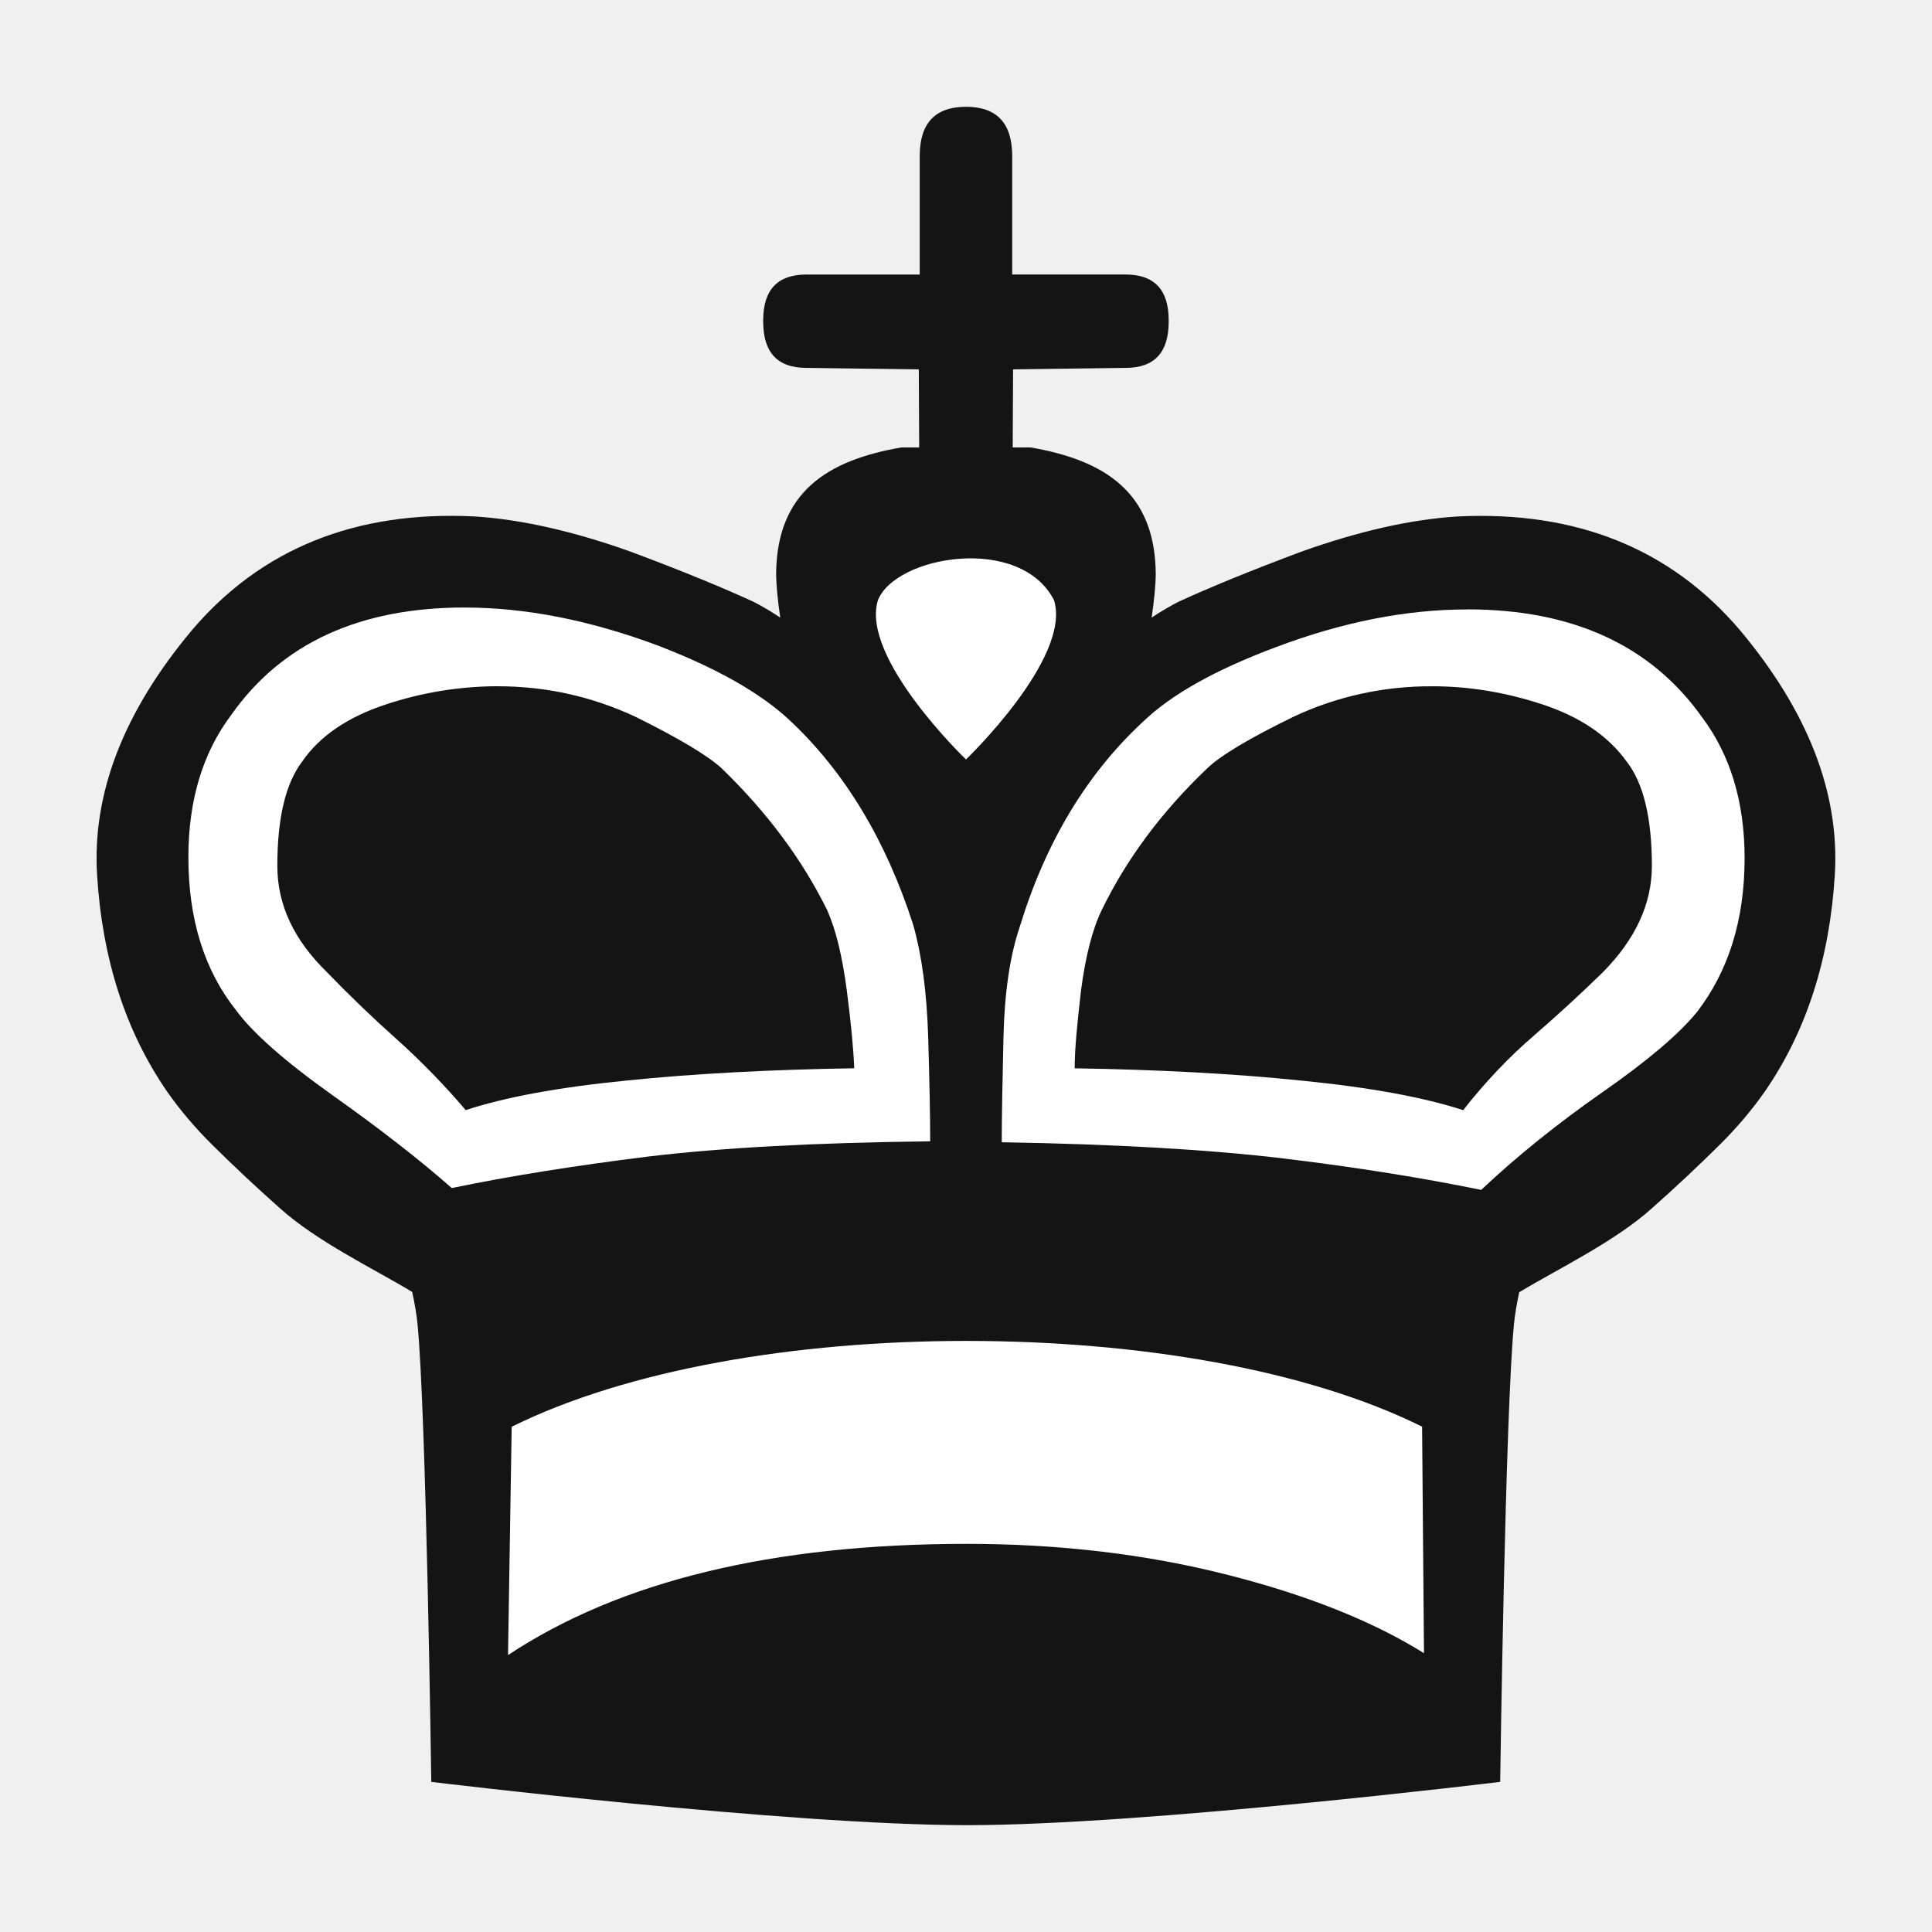
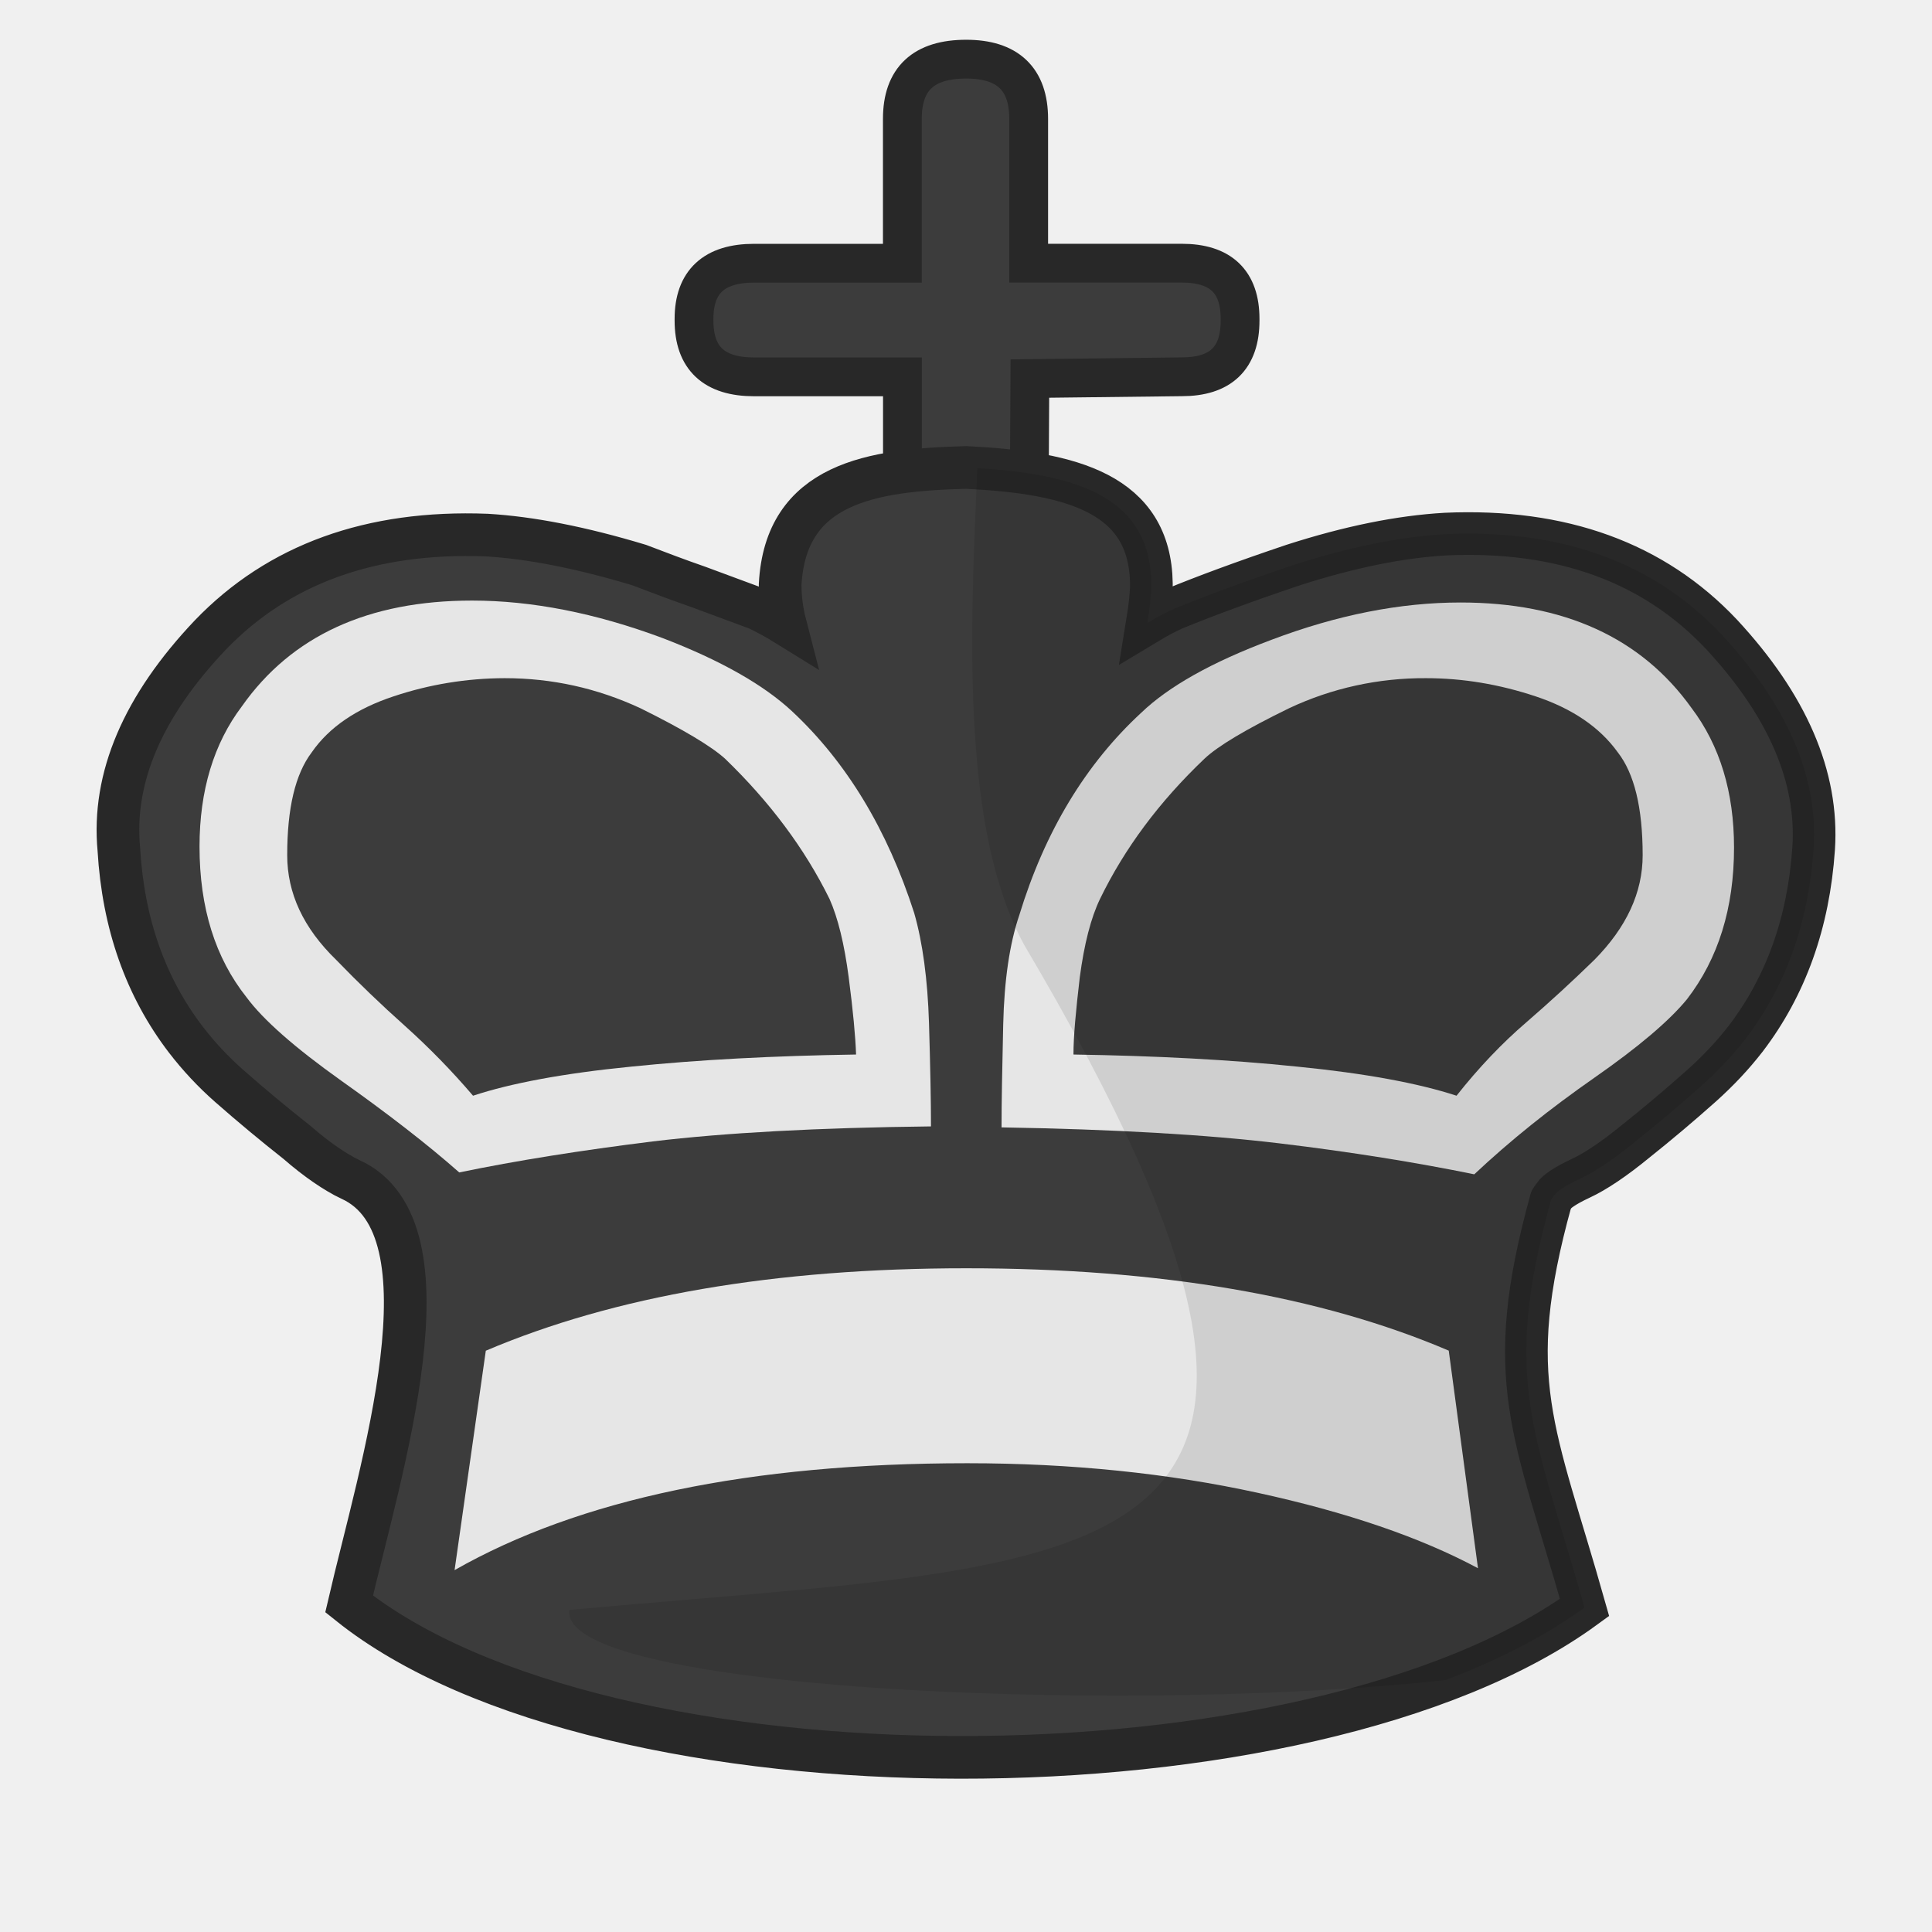
<svg xmlns="http://www.w3.org/2000/svg" clip-rule="evenodd" fill-rule="evenodd" height="50mm" image-rendering="optimizeQuality" shape-rendering="geometricPrecision" text-rendering="geometricPrecision" viewBox="0 0 50 50" width="50mm" version="1.1" id="svg11">
  <defs id="defs15">
    <clipPath clipPathUnits="userSpaceOnUse" id="clipPath1574-7">
      <path style="opacity:0.04;fill:#ffffff;fill-opacity:1;stroke:#000000;stroke-width:0.265px;stroke-linecap:butt;stroke-linejoin:miter;stroke-opacity:1" d="m 475.654,117.995 c 2.937,4.381 -0.957,18.47 2.184,24.534 9.617,17.121 2.164,16.294 -11.461,17.625 -0.395,2.825 25.043,3.089 27.476,0.368 2.52,-3.672 2.996,-8.268 3.837,-12.532 0.912,-4.976 2.16,-10.042 1.357,-15.129 -0.172,-9.84 -21.593,-20.197 -23.394,-14.867 z" id="path1576-1" />
    </clipPath>
    <clipPath clipPathUnits="userSpaceOnUse" id="clipPath1570-4">
      <path style="opacity:0.04;fill:#ffffff;fill-opacity:1;stroke:#000000;stroke-width:0.265px;stroke-linecap:butt;stroke-linejoin:miter;stroke-opacity:1" d="m 475.654,117.995 c 2.937,4.381 -0.957,18.47 2.184,24.534 9.617,17.121 2.164,16.294 -11.461,17.625 -0.395,2.825 25.043,3.089 27.476,0.368 2.52,-3.672 2.996,-8.268 3.837,-12.532 0.912,-4.976 2.16,-10.042 1.357,-15.129 -0.172,-9.84 -21.593,-20.197 -23.394,-14.867 z" id="path1572-3" />
    </clipPath>
    <clipPath clipPathUnits="userSpaceOnUse" id="clipPath1574-7-3">
      <path style="opacity:0.04;fill:#ffffff;fill-opacity:1;stroke:#000000;stroke-width:0.265px;stroke-linecap:butt;stroke-linejoin:miter;stroke-opacity:1" d="m 475.654,117.995 c 2.937,4.381 -0.957,18.47 2.184,24.534 9.617,17.121 2.164,16.294 -11.461,17.625 -0.395,2.825 25.043,3.089 27.476,0.368 2.52,-3.672 2.996,-8.268 3.837,-12.532 0.912,-4.976 2.16,-10.042 1.357,-15.129 -0.172,-9.84 -21.593,-20.197 -23.394,-14.867 z" id="path1576-1-6" />
    </clipPath>
    <clipPath clipPathUnits="userSpaceOnUse" id="clipPath1574-7-6">
      <path style="opacity:0.04;fill:#ffffff;fill-opacity:1;stroke:#000000;stroke-width:0.265px;stroke-linecap:butt;stroke-linejoin:miter;stroke-opacity:1" d="m 475.654,117.995 c 2.937,4.381 -0.957,18.47 2.184,24.534 9.617,17.121 2.164,16.294 -11.461,17.625 -0.395,2.825 25.043,3.089 27.476,0.368 2.52,-3.672 2.996,-8.268 3.837,-12.532 0.912,-4.976 2.16,-10.042 1.357,-15.129 -0.172,-9.84 -21.593,-20.197 -23.394,-14.867 z" id="path1576-1-7" />
    </clipPath>
    <clipPath clipPathUnits="userSpaceOnUse" id="clipPath1574-7-8">
      <path style="opacity:0.04;fill:#ffffff;fill-opacity:1;stroke:#000000;stroke-width:0.265px;stroke-linecap:butt;stroke-linejoin:miter;stroke-opacity:1" d="m 475.654,117.995 c 2.937,4.381 -0.957,18.47 2.184,24.534 9.617,17.121 2.164,16.294 -11.461,17.625 -0.395,2.825 25.043,3.089 27.476,0.368 2.52,-3.672 2.996,-8.268 3.837,-12.532 0.912,-4.976 2.16,-10.042 1.357,-15.129 -0.172,-9.84 -21.593,-20.197 -23.394,-14.867 z" id="path1576-1-0" />
    </clipPath>
    <clipPath clipPathUnits="userSpaceOnUse" id="clipPath1574-7-1">
      <path style="opacity:0.04;fill:#ffffff;fill-opacity:1;stroke:#000000;stroke-width:0.265px;stroke-linecap:butt;stroke-linejoin:miter;stroke-opacity:1" d="m 475.654,117.995 c 2.937,4.381 -0.957,18.47 2.184,24.534 9.617,17.121 2.164,16.294 -11.461,17.625 -0.395,2.825 25.043,3.089 27.476,0.368 2.52,-3.672 2.996,-8.268 3.837,-12.532 0.912,-4.976 2.16,-10.042 1.357,-15.129 -0.172,-9.84 -21.593,-20.197 -23.394,-14.867 z" id="path1576-1-66" />
    </clipPath>
    <clipPath clipPathUnits="userSpaceOnUse" id="clipPath1457-0">
      <path style="fill:#000000;fill-opacity:1;stroke:#000000;stroke-width:0.265px;stroke-linecap:butt;stroke-linejoin:miter;stroke-opacity:1" d="m 64.262,20.237 c -1.196,10.205 3.678,15.64 5.742,23.889 0.807,2.725 3.407,6.957 1.942,9.615 -2.591,5.034 -10.322,6.696 -15.874,6.173 7.717,3.748 23.079,2.316 28.778,-1.701 3.171,-2.544 4.844,-6.661 4.674,-10.687 0.662,-6.536 -0.164,-13.149 -1.879,-19.467 -1.291,-2.443 -3.026,-4.657 -4.981,-6.594 -2.881,-2.108 -6.525,-2.719 -9.96,-3.29 -2.52,-0.206 -5.308,-0.342 -7.425,1.297 -0.369,0.211 -0.721,0.459 -1.017,0.766 z" id="path1459-3" />
    </clipPath>
    <clipPath id="clipPath1457-0-5" clipPathUnits="userSpaceOnUse">
      <path id="path1459-3-7" d="m 64.262,20.237 c -1.196,10.205 3.678,15.64 5.742,23.889 0.807,2.725 3.407,6.957 1.942,9.615 -2.591,5.034 -10.322,6.696 -15.874,6.173 7.717,3.748 23.079,2.316 28.778,-1.701 3.171,-2.544 4.844,-6.661 4.674,-10.687 0.662,-6.536 -0.164,-13.149 -1.879,-19.467 -1.291,-2.443 -3.026,-4.657 -4.981,-6.594 -2.881,-2.108 -6.525,-2.719 -9.96,-3.29 -2.52,-0.206 -5.308,-0.342 -7.425,1.297 -0.369,0.211 -0.721,0.459 -1.017,0.766 z" style="fill:#000000;fill-opacity:1;stroke:#000000;stroke-width:0.265px;stroke-linecap:butt;stroke-linejoin:miter;stroke-opacity:1" />
    </clipPath>
    <clipPath id="clipPath1457-0-4" clipPathUnits="userSpaceOnUse">
      <path id="path1459-3-5" d="m 64.262,20.237 c -1.196,10.205 3.678,15.64 5.742,23.889 0.807,2.725 3.407,6.957 1.942,9.615 -2.591,5.034 -10.322,6.696 -15.874,6.173 7.717,3.748 23.079,2.316 28.778,-1.701 3.171,-2.544 4.844,-6.661 4.674,-10.687 0.662,-6.536 -0.164,-13.149 -1.879,-19.467 -1.291,-2.443 -3.026,-4.657 -4.981,-6.594 -2.881,-2.108 -6.525,-2.719 -9.96,-3.29 -2.52,-0.206 -5.308,-0.342 -7.425,1.297 -0.369,0.211 -0.721,0.459 -1.017,0.766 z" style="fill:#000000;fill-opacity:1;stroke:#000000;stroke-width:0.265px;stroke-linecap:butt;stroke-linejoin:miter;stroke-opacity:1" />
    </clipPath>
    <clipPath id="clipPath1457-0-53" clipPathUnits="userSpaceOnUse">
      <path id="path1459-3-6" d="m 64.262,20.237 c -1.196,10.205 3.678,15.64 5.742,23.889 0.807,2.725 3.407,6.957 1.942,9.615 -2.591,5.034 -10.322,6.696 -15.874,6.173 7.717,3.748 23.079,2.316 28.778,-1.701 3.171,-2.544 4.844,-6.661 4.674,-10.687 0.662,-6.536 -0.164,-13.149 -1.879,-19.467 -1.291,-2.443 -3.026,-4.657 -4.981,-6.594 -2.881,-2.108 -6.525,-2.719 -9.96,-3.29 -2.52,-0.206 -5.308,-0.342 -7.425,1.297 -0.369,0.211 -0.721,0.459 -1.017,0.766 z" style="fill:#000000;fill-opacity:1;stroke:#000000;stroke-width:0.265px;stroke-linecap:butt;stroke-linejoin:miter;stroke-opacity:1" />
    </clipPath>
+     <clipPath id="clipPath1574-7-1-4" clipPathUnits="userSpaceOnUse">
+       <path id="path1576-1-66-97" d="m 475.654,117.995 c 2.937,4.381 -0.957,18.47 2.184,24.534 9.617,17.121 2.164,16.294 -11.461,17.625 -0.395,2.825 25.043,3.089 27.476,0.368 2.52,-3.672 2.996,-8.268 3.837,-12.532 0.912,-4.976 2.16,-10.042 1.357,-15.129 -0.172,-9.84 -21.593,-20.197 -23.394,-14.867 z" style="opacity:0.04;fill:#ffffff;fill-opacity:1;stroke:#000000;stroke-width:0.265px;stroke-linecap:butt;stroke-linejoin:miter;stroke-opacity:1" />
+     </clipPath>
  </defs>
  <linearGradient id="a" gradientUnits="userSpaceOnUse" x1="21.13" x2="77.764" y1="37.224" y2="37.469">
    <stop offset="0" stop-color="#fff" id="stop2" />
    <stop offset="1" stop-color="#fff" stop-opacity="0" id="stop4" />
  </linearGradient>
-   <g transform="translate(-346.8415,1009.571)" id="g3272">
-     <path id="path2367" d="m 371.841,-1006.807 c -0.79,0 -1.197,0.418 -1.197,1.27 v 3.071 h -2.933 c -0.745,0 -1.118,0.393 -1.118,1.184 v 0.036 c 0,0.801 0.373,1.196 1.118,1.196 l 2.909,0.038 0.01,2.021 h -0.466 c -1.916,0.332 -3.209,1.158 -3.236,3.245 0,0.292 0.036,0.678 0.106,1.158 -0.24,-0.16 -0.481,-0.301 -0.704,-0.415 -0.802,-0.367 -1.854,-0.801 -3.165,-1.29 -1.499,-0.536 -2.845,-0.837 -4.048,-0.913 -3.076,-0.151 -5.519,0.838 -7.312,2.948 -1.757,2.099 -2.577,4.208 -2.452,6.316 0.134,2.194 0.74,4.058 1.8,5.602 0.347,0.499 0.741,0.96 1.178,1.394 0.569,0.563 1.151,1.109 1.748,1.638 0.957,0.865 2.44,1.575 3.43,2.172 0.061,0.284 0.112,0.564 0.138,0.834 0.226,2.314 0.356,11.846 0.356,11.846 0,0 9.227,1.122 13.886,1.12 4.623,-0.003 13.777,-1.12 13.777,-1.12 0,0 0.131,-9.532 0.357,-11.846 0.026,-0.267 0.076,-0.545 0.136,-0.826 0.99,-0.599 2.482,-1.312 3.443,-2.181 0.597,-0.529 1.18,-1.076 1.748,-1.638 0.437,-0.434 0.83,-0.894 1.177,-1.393 1.061,-1.543 1.667,-3.408 1.8,-5.602 0.125,-2.108 -0.695,-4.217 -2.452,-6.316 -1.792,-2.109 -4.235,-3.098 -7.312,-2.947 -1.204,0.076 -2.55,0.377 -4.048,0.913 -1.311,0.489 -2.362,0.923 -3.165,1.29 -0.223,0.114 -0.464,0.254 -0.704,0.414 0.07,-0.48 0.106,-0.865 0.106,-1.158 -0.027,-2.087 -1.32,-2.913 -3.236,-3.245 h -0.466 l 0.01,-2.021 2.91,-0.038 c 0.745,0 1.117,-0.395 1.117,-1.196 v -0.036 c 0,-0.791 -0.372,-1.185 -1.117,-1.185 h -2.933 v -3.071 c 0,-0.852 -0.407,-1.27 -1.197,-1.27 z" style="clip-rule:evenodd;fill:#141414;fill-opacity:1;fill-rule:evenodd;stroke:none;stroke-width:0.5;stroke-miterlimit:4;stroke-dasharray:none;stroke-opacity:1;paint-order:normal;image-rendering:optimizeQuality;shape-rendering:geometricPrecision;text-rendering:geometricPrecision" />
-     <g style="stroke-width:1.049" transform="matrix(0.9560357,0,0,0.9499756,47.50997,-53.24971)" id="g2399">
-       <path style="clip-rule:evenodd;fill:#ffffff;fill-opacity:1;fill-rule:evenodd;stroke:none;stroke-width:1.049;stroke-miterlimit:4;stroke-dasharray:none;stroke-opacity:1;image-rendering:optimizeQuality;shape-rendering:geometricPrecision;text-rendering:geometricPrecision" d="m 352.814,-990.077 c -1.66,0 -3.386,0.345 -5.193,1.033 -1.642,0.619 -2.822,1.291 -3.57,2.014 -1.531,1.423 -2.647,3.287 -3.348,5.593 -0.268,0.795 -0.415,1.802 -0.443,3.03 -0.028,1.228 -0.046,2.173 -0.046,2.845 3.1,0.052 5.645,0.203 7.628,0.442 1.974,0.239 3.764,0.53 5.35,0.856 0.988,-0.936 2.085,-1.82 3.293,-2.668 1.208,-0.848 2.057,-1.573 2.546,-2.174 0.859,-1.122 1.292,-2.518 1.292,-4.196 0,-1.529 -0.387,-2.819 -1.162,-3.853 -1.384,-1.951 -3.506,-2.924 -6.346,-2.924 z m -0.95,2.093 c 1.013,0 2.01,0.168 3.015,0.504 0.997,0.336 1.753,0.849 2.251,1.547 0.452,0.583 0.683,1.527 0.683,2.844 0,1.033 -0.444,1.996 -1.329,2.898 a 43.96,42.106 0 0 1 -1.863,1.723 c -0.665,0.574 -1.31,1.255 -1.917,2.032 -1.044,-0.344 -2.5,-0.618 -4.364,-0.804 -1.863,-0.194 -3.911,-0.3 -6.152,-0.336 9e-5,-0.504 0.066,-1.21 0.174,-2.138 0.121,-0.918 0.305,-1.644 0.554,-2.164 0.673,-1.396 1.623,-2.686 2.869,-3.879 0.359,-0.344 1.136,-0.813 2.325,-1.396 a 8.34,7.988 0 0 1 3.754,-0.83 z" id="path1187-67-9-8-7" />
-       <path style="clip-rule:evenodd;fill:#ffffff;fill-opacity:1;fill-rule:evenodd;stroke:none;stroke-width:1.049;stroke-miterlimit:4;stroke-dasharray:none;stroke-opacity:1;image-rendering:optimizeQuality;shape-rendering:geometricPrecision;text-rendering:geometricPrecision" d="m 325.677,-990.13 c -2.841,0 -4.954,0.971 -6.319,2.925 -0.775,1.033 -1.162,2.332 -1.162,3.878 0,1.697 0.434,3.083 1.292,4.171 0.452,0.618 1.318,1.387 2.6,2.306 1.274,0.91 2.362,1.758 3.238,2.536 1.569,-0.328 3.339,-0.611 5.314,-0.858 1.974,-0.239 4.52,-0.38 7.637,-0.415 0,-0.689 -0.019,-1.643 -0.055,-2.854 -0.037,-1.219 -0.175,-2.235 -0.406,-3.047 -0.738,-2.306 -1.854,-4.171 -3.358,-5.584 -0.775,-0.725 -1.956,-1.406 -3.56,-2.024 -1.836,-0.689 -3.579,-1.033 -5.221,-1.033 z m 0.894,2.146 c 1.301,0 2.536,0.274 3.726,0.83 1.172,0.584 1.947,1.052 2.325,1.396 1.227,1.193 2.187,2.484 2.869,3.879 0.231,0.522 0.406,1.246 0.526,2.164 0.12,0.928 0.185,1.634 0.203,2.138 -2.251,0.036 -4.308,0.142 -6.181,0.336 -1.863,0.186 -3.301,0.46 -4.335,0.804 a 20.67,19.799 0 0 0 -1.873,-1.935 35.96,34.443 0 0 1 -1.881,-1.82 c -0.904,-0.884 -1.346,-1.847 -1.346,-2.898 0,-1.299 0.221,-2.243 0.673,-2.844 0.479,-0.699 1.237,-1.211 2.242,-1.547 a 9.245,8.855 0 0 1 3.052,-0.504 z" id="path1193-4-5-2-0" />
-     </g>
-     <path id="path5716-6-0-0" d="m 369.562,-994.037 c -0.46,1.492 2.279,4.121 2.279,4.121 0,0 2.739,-2.629 2.279,-4.121 -0.874,-1.709 -4.102,-1.155 -4.558,0 z" style="clip-rule:evenodd;fill:#ffffff;fill-opacity:1;fill-rule:evenodd;stroke:none;stroke-width:0.265px;stroke-linecap:butt;stroke-linejoin:miter;stroke-opacity:1;image-rendering:optimizeQuality;shape-rendering:geometricPrecision;text-rendering:geometricPrecision" />
-     <path id="path1191-9-7-3" d="m 383.694,-966.787 -0.049,-5.862 c -2.964,-1.473 -7.321,-2.219 -11.804,-2.219 -4.436,0 -8.776,0.746 -11.757,2.221 l -0.095,5.91 c 2.886,-1.913 6.841,-2.879 11.876,-2.879 2.412,0 4.661,0.272 6.724,0.796 2.07,0.524 3.774,1.203 5.105,2.033 z" style="clip-rule:evenodd;fill:#ffffff;fill-opacity:1;fill-rule:evenodd;stroke:none;stroke-width:1;stroke-miterlimit:4;stroke-dasharray:none;stroke-opacity:1;image-rendering:optimizeQuality;shape-rendering:geometricPrecision;text-rendering:geometricPrecision" />
+   <path style="clip-rule:evenodd;fill:#3c3c3c;fill-opacity:1;fill-rule:evenodd;stroke:#282828;stroke-width:1.004;stroke-miterlimit:4;stroke-dasharray:none;stroke-opacity:1;image-rendering:optimizeQuality;shape-rendering:geometricPrecision;text-rendering:geometricPrecision" d="m 26.623,15.511 h -3.268 V 9.753 h -3.838 c -1.036,0 -1.556,-0.482 -1.556,-1.456 v -0.044 c 0,-0.96 0.52,-1.441 1.556,-1.441 H 23.353 V 3.076 c 0,-1.037 0.551,-1.545 1.652,-1.545 1.068,0 1.617,0.509 1.617,1.545 v 3.735 h 3.962 c 1.006,0 1.509,0.478 1.509,1.441 v 0.044 c 0,0.975 -0.503,1.455 -1.509,1.455 l -3.931,0.046 z" id="path826-53" />
+   <path style="clip-rule:evenodd;fill:#3c3c3c;fill-opacity:1;fill-rule:evenodd;stroke:#282828;stroke-width:1.104;stroke-miterlimit:4;stroke-dasharray:none;stroke-opacity:1;image-rendering:optimizeQuality;shape-rendering:geometricPrecision;text-rendering:geometricPrecision" d="M 9.068,30.524 C 8.677,30.334 8.208,30.02 7.686,29.565 7.09,29.095 6.507,28.61 5.938,28.11 5.521,27.744 5.143,27.339 4.808,26.903 3.772,25.548 3.189,23.91 3.076,21.984 2.901,20.132 3.693,18.279 5.441,16.436 c 1.765,-1.836 4.156,-2.703 7.156,-2.588 1.121,0.066 2.444,0.322 3.948,0.777 0.496,0.19 1,0.381 1.522,0.562 l 1.539,0.57 c 0.27,0.133 0.514,0.265 0.714,0.389 -0.086,-0.333 -0.13,-0.674 -0.13,-1.017 0.139,-2.624 2.359,-2.968 4.817,-3.031 2.736,0.133 4.757,0.677 4.791,3.005 0,0.257 -0.035,0.596 -0.104,1.018 0.234,-0.141 0.469,-0.265 0.687,-0.364 0.783,-0.322 1.808,-0.703 3.086,-1.133 1.462,-0.471 2.774,-0.735 3.948,-0.802 3,-0.133 5.383,0.735 7.131,2.588 1.713,1.844 2.513,3.696 2.391,5.547 -0.131,1.927 -0.722,3.564 -1.756,4.92 -0.339,0.438 -0.722,0.843 -1.148,1.224 -0.554,0.494 -1.123,0.974 -1.705,1.438 -0.556,0.455 -1.034,0.777 -1.426,0.959 -0.39,0.182 -0.616,0.339 -0.687,0.446 -0.013,0.027 -0.029,0.053 -0.051,0.075 -0.017,0.017 -0.026,0.033 -0.026,0.049 -1.289,4.661 -0.422,5.958 0.87,10.533 -7.092,5.173 -25.365,5.203 -31.973,-0.091 0.8,-3.452 2.804,-9.719 0.036,-10.987 z" id="path996" />
+   <g id="g1044" style="clip-rule:evenodd;fill:#e6e6e6;fill-opacity:1;fill-rule:evenodd;stroke-width:1.003;image-rendering:optimizeQuality;shape-rendering:geometricPrecision;text-rendering:geometricPrecision" transform="matrix(1.027025,0,0,0.9764893,-1076.193,-130.5322)">
+     <path id="path1193-8" d="m 1071.334,163.528 c 0,-0.66 -0.017,-1.575 -0.05,-2.735 -0.034,-1.168 -0.161,-2.142 -0.373,-2.92 -0.677,-2.21 -1.702,-3.997 -3.082,-5.351 -0.711,-0.695 -1.795,-1.347 -3.268,-1.94 -1.685,-0.66 -3.285,-0.99 -4.792,-0.99 -2.608,0 -4.547,0.931 -5.8,2.803 -0.711,0.99 -1.067,2.235 -1.067,3.716 0,1.626 0.398,2.955 1.186,3.997 0.415,0.592 1.21,1.329 2.387,2.21 1.169,0.872 2.168,1.684 2.972,2.43 1.44,-0.314 3.065,-0.585 4.877,-0.822 1.812,-0.229 4.149,-0.364 7.01,-0.398 z" style="clip-rule:evenodd;fill:#e6e6e6;fill-opacity:1;fill-rule:evenodd;stroke:none;stroke-width:1.003;stroke-miterlimit:4;stroke-dasharray:none;stroke-opacity:1;image-rendering:optimizeQuality;shape-rendering:geometricPrecision;text-rendering:geometricPrecision" />
+     <path id="path1191-1" d="m 1085.118,175.239 -0.737,-5.768 c -3.225,-1.449 -7.281,-2.183 -12.158,-2.183 -4.826,0 -8.864,0.734 -12.107,2.185 l -0.787,5.815 c 3.14,-1.882 7.442,-2.833 12.92,-2.833 2.624,0 5.071,0.268 7.315,0.783 2.252,0.516 4.106,1.183 5.554,2 z" style="clip-rule:evenodd;fill:#e6e6e6;fill-opacity:1;fill-rule:evenodd;stroke:none;stroke-width:1.003;stroke-miterlimit:4;stroke-dasharray:none;stroke-opacity:1;image-rendering:optimizeQuality;shape-rendering:geometricPrecision;text-rendering:geometricPrecision" />
+     <path id="path1187-1" d="m 1073.112,163.554 c 2.845,0.05 5.182,0.194 7.002,0.423 1.812,0.229 3.455,0.508 4.91,0.821 0.907,-0.897 1.914,-1.744 3.023,-2.557 1.109,-0.813 1.888,-1.507 2.337,-2.083 0.788,-1.075 1.186,-2.413 1.186,-4.021 0,-1.465 -0.356,-2.701 -1.067,-3.692 -1.27,-1.87 -3.218,-2.802 -5.825,-2.802 -1.524,0 -3.108,0.33 -4.767,0.99 -1.507,0.593 -2.59,1.237 -3.277,1.93 -1.405,1.364 -2.43,3.15 -3.073,5.36 -0.246,0.762 -0.381,1.727 -0.407,2.904 -0.026,1.177 -0.042,2.083 -0.042,2.727 z" style="clip-rule:evenodd;fill:#e6e6e6;fill-opacity:1;fill-rule:evenodd;stroke:none;stroke-width:1.003;stroke-miterlimit:4;stroke-dasharray:none;stroke-opacity:1;image-rendering:optimizeQuality;shape-rendering:geometricPrecision;text-rendering:geometricPrecision" />
+   </g>
+   <path style="clip-rule:evenodd;fill:#3c3c3c;fill-opacity:1;fill-rule:evenodd;stroke:none;stroke-width:1.004;stroke-linecap:round;stroke-linejoin:round;stroke-miterlimit:4;stroke-dasharray:none;stroke-opacity:1;paint-order:fill markers stroke;image-rendering:optimizeQuality;shape-rendering:geometricPrecision;text-rendering:geometricPrecision" d="m 27.781,27.292 c 0,-0.472 0.062,-1.133 0.164,-2.002 0.114,-0.859 0.288,-1.538 0.523,-2.025 0.635,-1.307 1.53,-2.513 2.704,-3.63 0.339,-0.322 1.07,-0.761 2.192,-1.307 a 7.862,7.475 0 0 1 3.539,-0.777 c 0.955,0 1.895,0.157 2.843,0.472 0.94,0.314 1.652,0.794 2.122,1.447 0.426,0.546 0.644,1.43 0.644,2.662 0,0.967 -0.418,1.868 -1.253,2.712 a 41.44,39.401 0 0 1 -1.756,1.612 c -0.626,0.537 -1.234,1.174 -1.808,1.901 -0.984,-0.322 -2.357,-0.578 -4.114,-0.752 -1.756,-0.182 -3.687,-0.281 -5.8,-0.314 z" id="path998-0" />
+   <path style="clip-rule:evenodd;fill:#3c3c3c;fill-opacity:1;fill-rule:evenodd;stroke:none;stroke-width:1.004;stroke-linecap:round;stroke-linejoin:round;stroke-miterlimit:4;stroke-dasharray:none;stroke-opacity:1;paint-order:fill markers stroke;image-rendering:optimizeQuality;shape-rendering:geometricPrecision;text-rendering:geometricPrecision" d="m 22.155,27.291 c -2.122,0.033 -4.061,0.133 -5.826,0.314 -1.756,0.174 -3.112,0.43 -4.087,0.752 A 19.486,18.527 0 0 0 10.476,26.547 33.899,32.231 0 0 1 8.703,24.844 C 7.85,24.017 7.433,23.116 7.433,22.132 c 0,-1.216 0.208,-2.099 0.635,-2.662 0.452,-0.654 1.166,-1.133 2.114,-1.447 a 8.715,8.286 0 0 1 2.878,-0.472 c 1.226,0 2.391,0.257 3.512,0.777 1.105,0.547 1.835,0.984 2.192,1.307 1.156,1.116 2.061,2.324 2.704,3.63 0.218,0.488 0.383,1.166 0.496,2.025 0.113,0.869 0.175,1.53 0.191,2.002 z" id="path1197-4" />
+   <g id="g1568-5" transform="matrix(1.027025,0,0,0.9764893,-464.2448,-114.7228)" clip-path="url(#clipPath1574-7-1-4)" style="clip-rule:evenodd;opacity:0.1;fill:#000000;fill-opacity:1;fill-rule:evenodd;stroke:none;stroke-width:1.003;stroke-opacity:1;image-rendering:optimizeQuality;shape-rendering:geometricPrecision;text-rendering:geometricPrecision">
+     <path id="path996-9" d="m 460.859,148.744 c -0.381,-0.195 -0.838,-0.517 -1.346,-0.982 -0.581,-0.481 -1.148,-0.978 -1.702,-1.49 -0.406,-0.376 -0.774,-0.79 -1.1,-1.237 -1.009,-1.387 -1.577,-3.065 -1.687,-5.037 -0.17,-1.897 0.601,-3.794 2.303,-5.682 1.719,-1.88 4.047,-2.768 6.968,-2.65 1.092,0.068 2.38,0.33 3.844,0.796 0.483,0.195 0.974,0.39 1.482,0.576 l 1.498,0.584 c 0.263,0.136 0.5,0.271 0.695,0.398 -0.084,-0.341 -0.127,-0.69 -0.127,-1.041 0.136,-2.687 2.297,-3.04 4.69,-3.103 2.664,0.136 4.632,0.693 4.665,3.077 0,0.263 -0.034,0.61 -0.101,1.042 0.228,-0.144 0.457,-0.271 0.669,-0.373 0.762,-0.33 1.76,-0.72 3.005,-1.16 1.423,-0.482 2.701,-0.753 3.844,-0.821 2.921,-0.136 5.241,0.753 6.943,2.65 1.668,1.888 2.447,3.785 2.328,5.681 -0.127,1.973 -0.703,3.65 -1.71,5.038 -0.33,0.449 -0.703,0.863 -1.118,1.253 -0.54,0.506 -1.093,0.997 -1.66,1.473 -0.541,0.466 -1.007,0.796 -1.388,0.982 -0.38,0.186 -0.6,0.347 -0.669,0.457 -0.013,0.028 -0.029,0.054 -0.05,0.077 -0.017,0.017 -0.026,0.034 -0.026,0.05 -1.255,4.774 -0.411,6.102 0.847,10.787 -6.905,5.297 -24.698,5.328 -31.132,-0.093 0.779,-3.535 2.73,-9.953 0.035,-11.252 z" style="clip-rule:evenodd;fill:#000000;fill-opacity:1;fill-rule:evenodd;stroke:none;stroke-width:1.003;stroke-miterlimit:4;stroke-dasharray:none;stroke-opacity:1;image-rendering:optimizeQuality;shape-rendering:geometricPrecision;text-rendering:geometricPrecision" />
  </g>
</svg>
